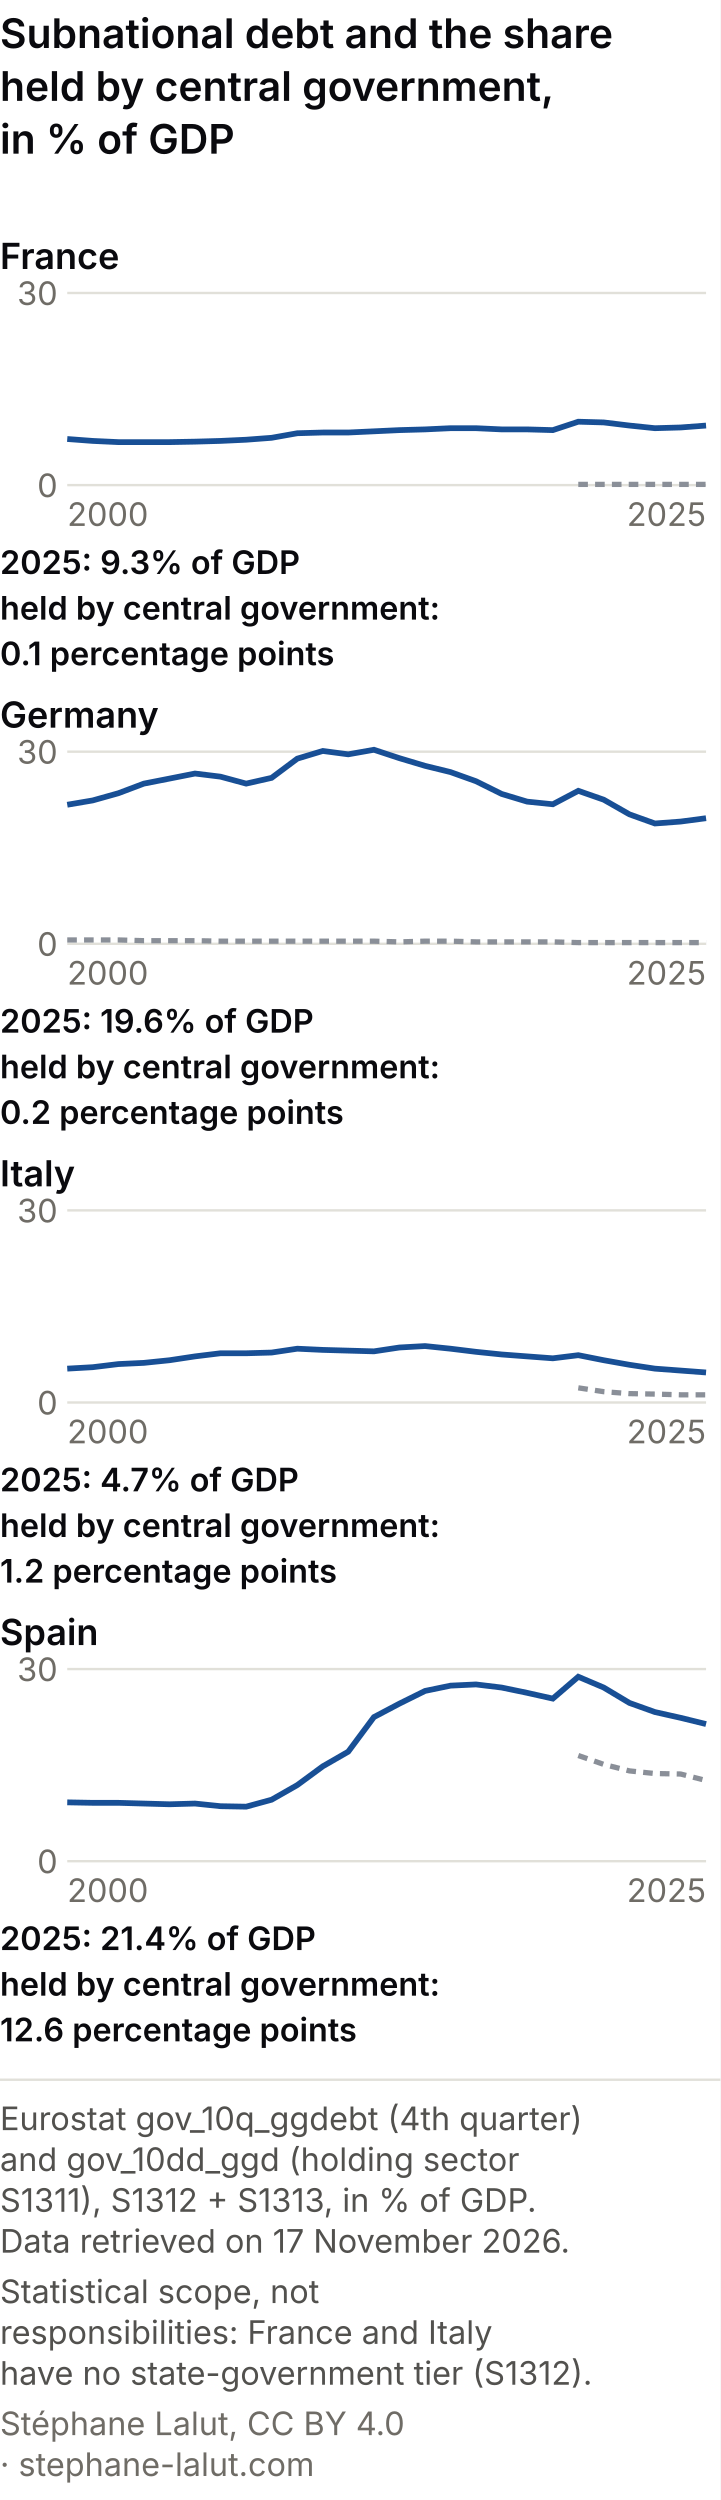
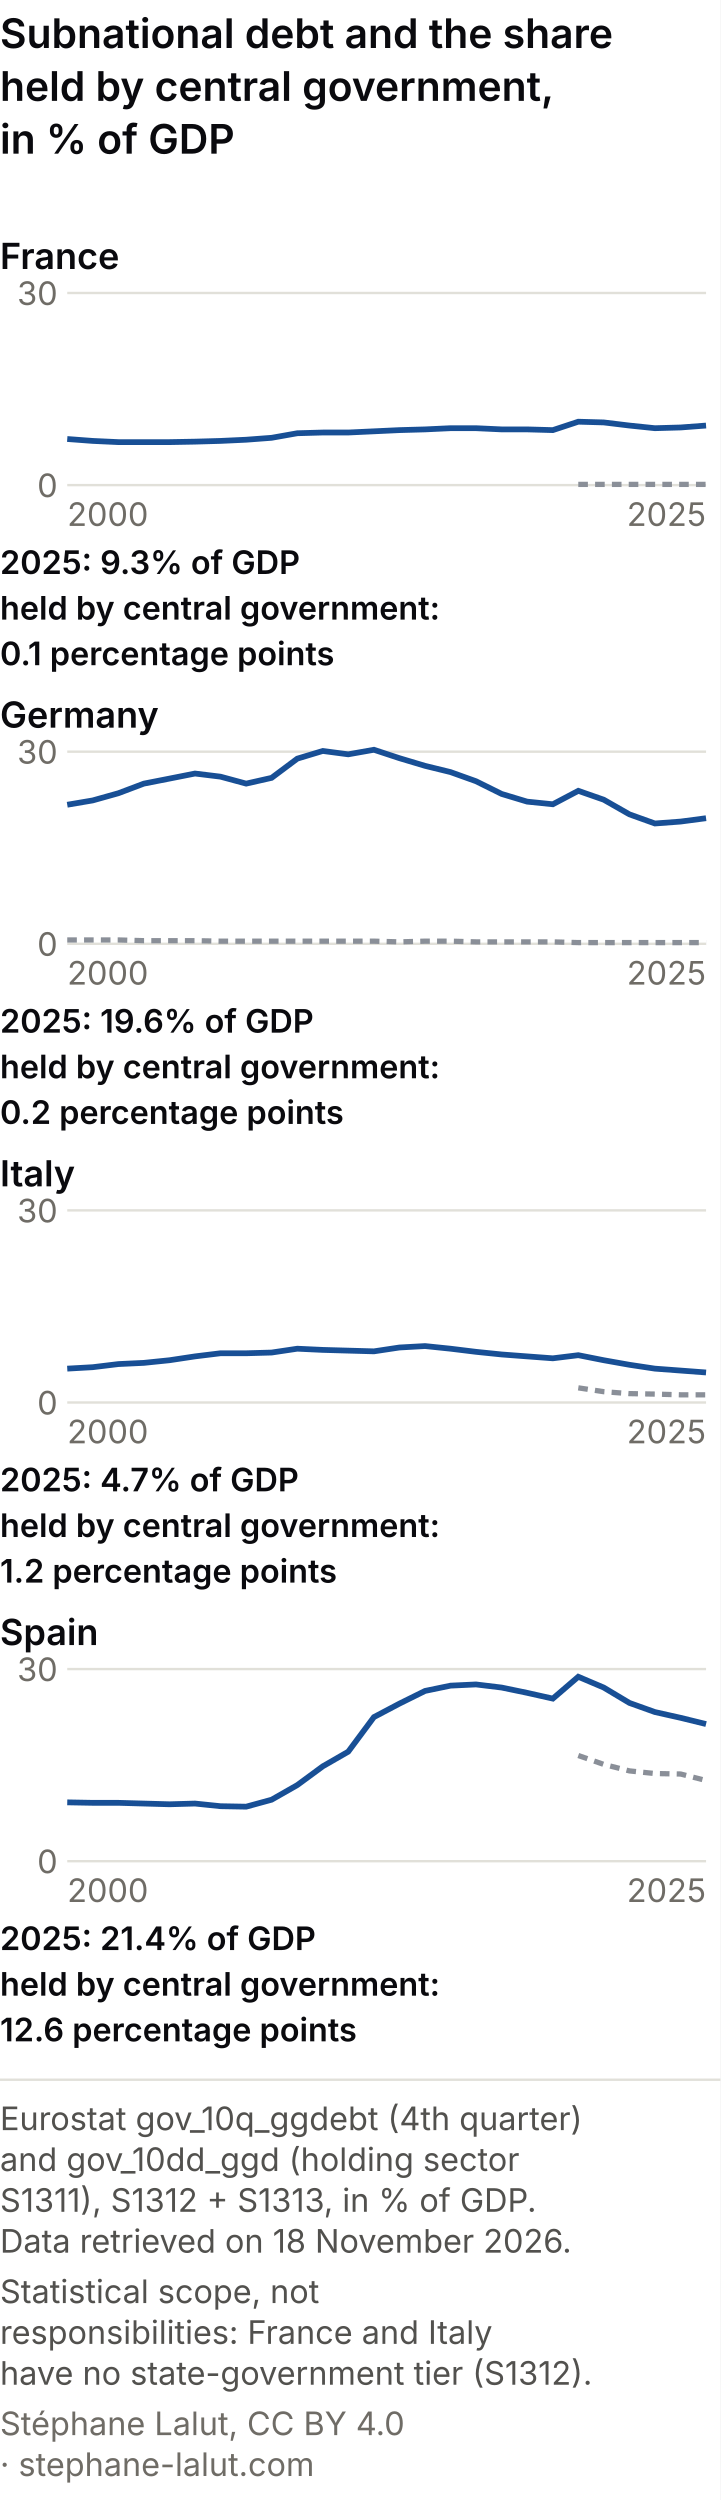
<svg xmlns="http://www.w3.org/2000/svg" viewBox="0 0 300 1041" role="img" font-variant-numeric="tabular-nums" aria-labelledby="cem-t cem-d" font-family="system-ui, -apple-system, Segoe UI, sans-serif">
  <rect width="300" height="1041" fill="#ffffff" />
  <text x="0" y="20" font-size="17" font-weight="600" fill="#0A0A0E">Subnational debt and the share</text>
  <text x="0" y="42" font-size="17" font-weight="600" fill="#0A0A0E">held by central government,</text>
  <text x="0" y="64" font-size="17" font-weight="600" fill="#0A0A0E">in % of GDP</text>
  <text x="0" y="112" font-size="15" font-weight="600" fill="#0A0A0E">France</text>
  <line x1="28" y1="202.0" x2="294" y2="202.0" stroke="#e1e0d9" />
  <text x="24" y="207.0" font-size="13.5" fill="#6f6c66" text-anchor="end">0</text>
  <line x1="28" y1="122.0" x2="294" y2="122.0" stroke="#e1e0d9" />
  <text x="24" y="127.0" font-size="13.5" fill="#6f6c66" text-anchor="end">30</text>
  <polyline points="240.8,201.7 251.4,201.7 262.1,201.7 272.7,201.7 283.4,201.7 294.0,201.7" fill="none" stroke="#8a8f98" stroke-width="2.2" stroke-dasharray="4 3" />
  <polyline points="28.0,182.8 38.6,183.6 49.3,184.1 59.9,184.1 70.6,184.1 81.2,183.9 91.8,183.6 102.5,183.1 113.1,182.3 123.8,180.4 134.4,180.1 145.0,180.1 155.7,179.6 166.3,179.1 177.0,178.8 187.6,178.3 198.2,178.3 208.9,178.8 219.5,178.8 230.2,179.1 240.8,175.6 251.4,175.9 262.1,177.2 272.7,178.3 283.4,178.0 294.0,177.2" fill="none" stroke="#184f95" stroke-width="2.4" />
  <text x="28.0" y="219.0" font-size="13.5" fill="#6f6c66" text-anchor="start">2000</text>
  <text x="294.0" y="219.0" font-size="13.5" fill="#6f6c66" text-anchor="end">2025</text>
  <text x="0" y="239" font-size="13.5" font-weight="600" fill="#0A0A0E">2025: 9.3% of GDP</text>
  <text x="0" y="258" font-size="13.5" font-weight="600" fill="#0A0A0E">held by central government:</text>
  <text x="0" y="277" font-size="13.5" font-weight="600" fill="#0A0A0E">0.1 percentage points</text>
  <text x="0" y="303" font-size="15" font-weight="600" fill="#0A0A0E">Germany</text>
  <line x1="28" y1="393.0" x2="294" y2="393.0" stroke="#e1e0d9" />
  <text x="24" y="398.0" font-size="13.5" fill="#6f6c66" text-anchor="end">0</text>
  <line x1="28" y1="313.0" x2="294" y2="313.0" stroke="#e1e0d9" />
  <text x="24" y="318.0" font-size="13.5" fill="#6f6c66" text-anchor="end">30</text>
  <polyline points="28.0,391.4 38.6,391.4 49.3,391.4 59.9,391.7 70.6,391.7 81.2,391.7 91.8,391.9 102.5,391.9 113.1,391.9 123.8,391.9 134.4,391.9 145.0,391.9 155.7,391.9 166.3,392.2 177.0,391.9 187.6,391.9 198.2,392.2 208.9,392.2 219.5,392.2 230.2,392.2 240.8,392.5 251.4,392.5 262.1,392.5 272.7,392.5 283.4,392.5 294.0,392.5" fill="none" stroke="#8a8f98" stroke-width="2.2" stroke-dasharray="4 3" />
  <polyline points="28.0,335.1 38.6,333.3 49.3,330.3 59.9,326.3 70.6,324.2 81.2,322.1 91.8,323.4 102.5,326.3 113.1,323.9 123.8,315.9 134.4,312.7 145.0,314.1 155.7,312.2 166.3,315.7 177.0,318.9 187.6,321.5 198.2,325.3 208.9,330.6 219.5,333.8 230.2,334.9 240.8,329.3 251.4,333.0 262.1,339.1 272.7,342.9 283.4,342.1 294.0,340.7" fill="none" stroke="#184f95" stroke-width="2.4" />
  <text x="28.0" y="410.0" font-size="13.5" fill="#6f6c66" text-anchor="start">2000</text>
  <text x="294.0" y="410.0" font-size="13.5" fill="#6f6c66" text-anchor="end">2025</text>
  <text x="0" y="430" font-size="13.5" font-weight="600" fill="#0A0A0E">2025: 19.6% of GDP</text>
  <text x="0" y="449" font-size="13.5" font-weight="600" fill="#0A0A0E">held by central government:</text>
  <text x="0" y="468" font-size="13.5" font-weight="600" fill="#0A0A0E">0.2 percentage points</text>
  <text x="0" y="494" font-size="15" font-weight="600" fill="#0A0A0E">Italy</text>
  <line x1="28" y1="584.0" x2="294" y2="584.0" stroke="#e1e0d9" />
  <text x="24" y="589.0" font-size="13.5" fill="#6f6c66" text-anchor="end">0</text>
  <line x1="28" y1="504.0" x2="294" y2="504.0" stroke="#e1e0d9" />
  <text x="24" y="509.0" font-size="13.5" fill="#6f6c66" text-anchor="end">30</text>
  <polyline points="240.8,577.9 251.4,579.5 262.1,580.3 272.7,580.5 283.4,580.8 294.0,580.8" fill="none" stroke="#8a8f98" stroke-width="2.2" stroke-dasharray="4 3" />
  <polyline points="28.0,569.9 38.6,569.3 49.3,568.0 59.9,567.5 70.6,566.4 81.2,564.8 91.8,563.5 102.5,563.5 113.1,563.2 123.8,561.6 134.4,562.1 145.0,562.4 155.7,562.7 166.3,561.1 177.0,560.5 187.6,561.6 198.2,562.9 208.9,564.0 219.5,564.8 230.2,565.6 240.8,564.3 251.4,566.4 262.1,568.3 272.7,569.9 283.4,570.7 294.0,571.5" fill="none" stroke="#184f95" stroke-width="2.4" />
  <text x="28.0" y="601.0" font-size="13.5" fill="#6f6c66" text-anchor="start">2000</text>
  <text x="294.0" y="601.0" font-size="13.5" fill="#6f6c66" text-anchor="end">2025</text>
  <text x="0" y="621" font-size="13.5" font-weight="600" fill="#0A0A0E">2025: 4.7% of GDP</text>
  <text x="0" y="640" font-size="13.5" font-weight="600" fill="#0A0A0E">held by central government:</text>
  <text x="0" y="659" font-size="13.5" font-weight="600" fill="#0A0A0E">1.2 percentage points</text>
  <text x="0" y="685" font-size="15" font-weight="600" fill="#0A0A0E">Spain</text>
  <line x1="28" y1="775.0" x2="294" y2="775.0" stroke="#e1e0d9" />
  <text x="24" y="780.0" font-size="13.5" fill="#6f6c66" text-anchor="end">0</text>
  <line x1="28" y1="695.0" x2="294" y2="695.0" stroke="#e1e0d9" />
  <text x="24" y="700.0" font-size="13.5" fill="#6f6c66" text-anchor="end">30</text>
  <polyline points="240.8,731.0 251.4,734.7 262.1,737.4 272.7,738.5 283.4,738.7 294.0,741.4" fill="none" stroke="#8a8f98" stroke-width="2.2" stroke-dasharray="4 3" />
  <polyline points="28.0,750.5 38.6,750.7 49.3,750.7 59.9,751.0 70.6,751.3 81.2,751.0 91.8,752.1 102.5,752.3 113.1,749.4 123.8,743.3 134.4,735.5 145.0,729.4 155.7,715.0 166.3,709.4 177.0,704.1 187.6,701.9 198.2,701.4 208.9,702.7 219.5,704.9 230.2,707.3 240.8,698.2 251.4,702.7 262.1,709.1 272.7,712.9 283.4,715.3 294.0,717.9" fill="none" stroke="#184f95" stroke-width="2.4" />
  <text x="28.0" y="792.0" font-size="13.5" fill="#6f6c66" text-anchor="start">2000</text>
  <text x="294.0" y="792.0" font-size="13.5" fill="#6f6c66" text-anchor="end">2025</text>
  <text x="0" y="812" font-size="13.5" font-weight="600" fill="#0A0A0E">2025: 21.4% of GDP</text>
  <text x="0" y="831" font-size="13.5" font-weight="600" fill="#0A0A0E">held by central government:</text>
  <text x="0" y="850" font-size="13.5" font-weight="600" fill="#0A0A0E">12.6 percentage points</text>
  <line x1="0" y1="866.0" x2="300" y2="866.0" stroke="#e1e0d9" />
  <text class="pied-source" x="0" y="887.0" font-size="13.5" fill="#52514e">Eurostat gov_10q_ggdebt (4th quarter)</text>
  <text class="pied-source" x="0" y="904.0" font-size="13.5" fill="#52514e">and gov_10dd_ggd (holding sector</text>
  <text class="pied-source" x="0" y="921.0" font-size="13.5" fill="#52514e">S1311), S1312 + S1313, in % of GDP.</text>
-   <text class="pied-source" x="0" y="938.0" font-size="13.5" fill="#52514e">Data retrieved on 17 November 2026.</text>
+   <text class="pied-source" x="0" y="938.0" font-size="13.5" fill="#52514e">Data retrieved on 18 November 2026.</text>
  <text class="pied-note" x="0" y="959.0" font-size="13.5" fill="#52514e">Statistical scope, not</text>
  <text class="pied-note" x="0" y="976.0" font-size="13.5" fill="#52514e">responsibilities: France and Italy</text>
  <text class="pied-note" x="0" y="993.0" font-size="13.5" fill="#52514e">have no state-government tier (S1312).</text>
-   <text class="pied-licence" x="0" y="1014.0" font-size="13.5" fill="#6f6c66">Stéphane Lalut, CC BY 4.0</text>
+   <text class="pied-licence" x="0" y="1014.0" font-size="13.5" fill="#6f6c66">Stéphane Lalut, CC BY 4.0</text>
  <text class="pied-licence" x="0" y="1031.0" font-size="13.5" fill="#6f6c66">· stephane-lalut.com</text>
</svg>
